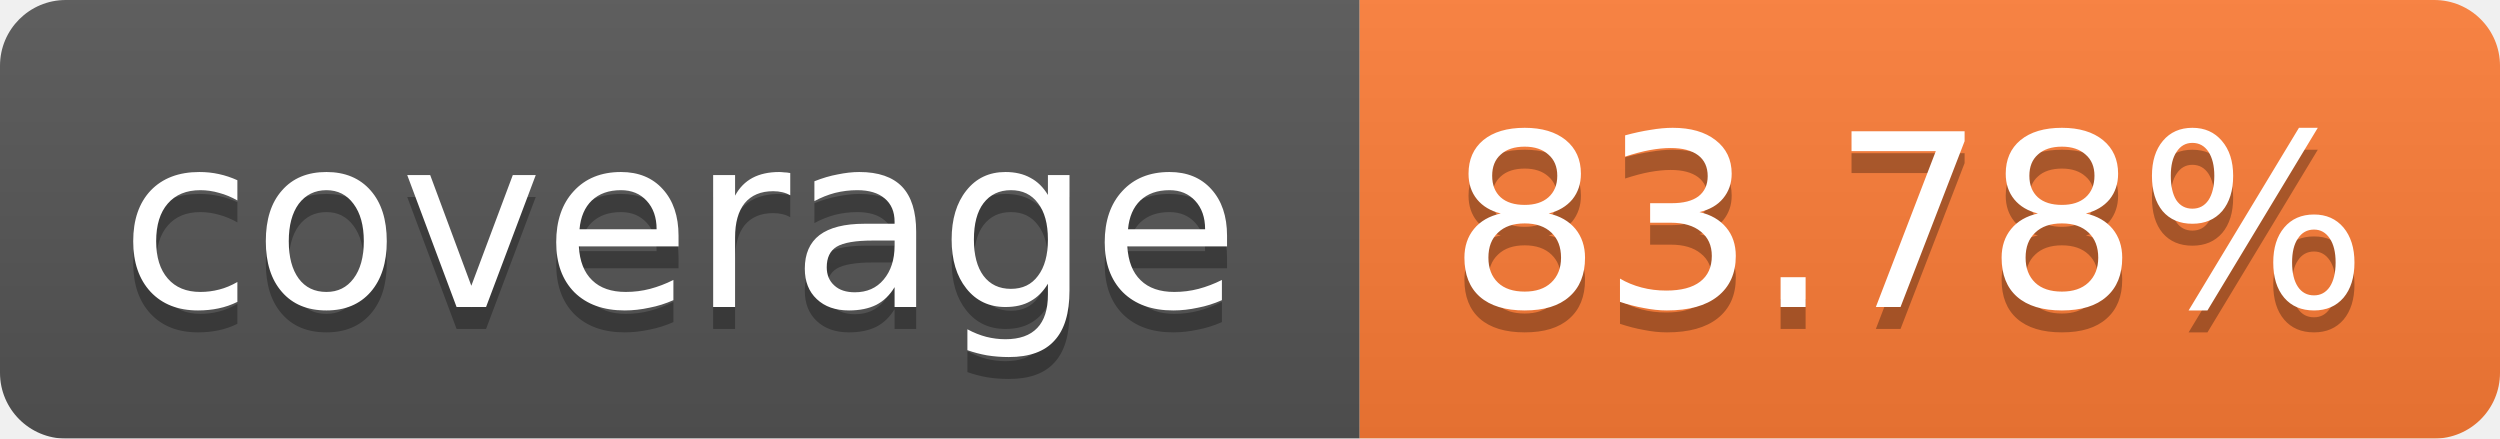
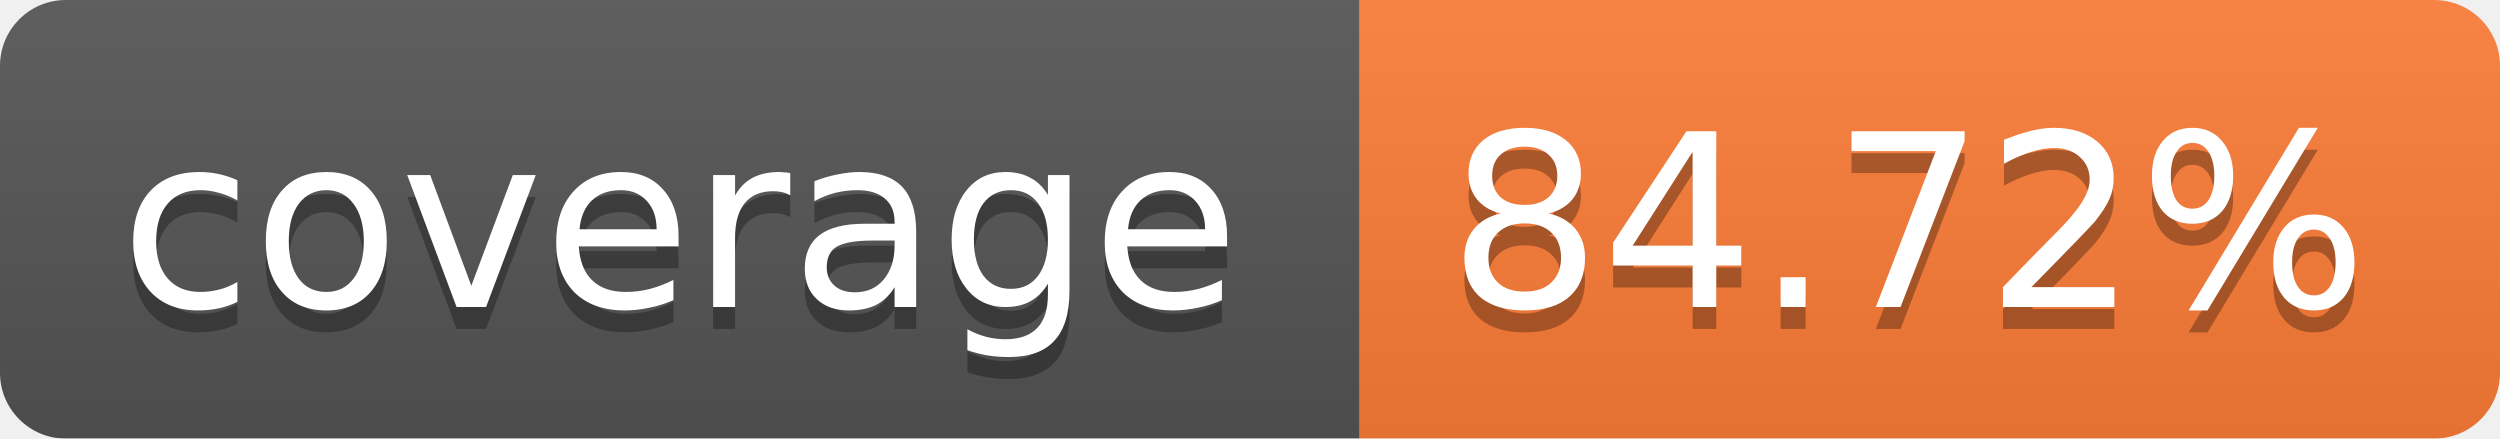
<svg xmlns="http://www.w3.org/2000/svg" width="114" height="20">
  <linearGradient id="b" x2="0" y2="100%">
    <stop offset="0" stop-color="#bbb" stop-opacity=".1" />
    <stop offset="1" stop-opacity=".1" />
  </linearGradient>
  <mask id="a">
    <rect width="114" height="20" rx="3" fill="#fff" />
  </mask>
  <g mask="url(#a)">
    <path fill="#555" d="M0 0h62v20H0z" />
    <path fill="#FE7D37" d="M62 0h52v20H62z" />
    <path fill="url(#b)" d="M0 0h114v20H0z" />
  </g>
  <g fill="#fff" text-anchor="middle" font-family="Verdana,DejaVu Sans,Geneva,sans-serif" font-size="11">
    <text x="31" y="15" fill="#010101" fill-opacity=".3">coverage</text>
    <text x="31" y="14">coverage</text>
-     <text x="87" y="15" fill="#010101" fill-opacity=".3">83.78%</text>
-     <text x="87" y="14">83.78%</text>
+     <text x="87" y="15" fill="#010101" fill-opacity=".3">84.72%</text>
+     <text x="87" y="14">84.72%</text>
  </g>
</svg>
